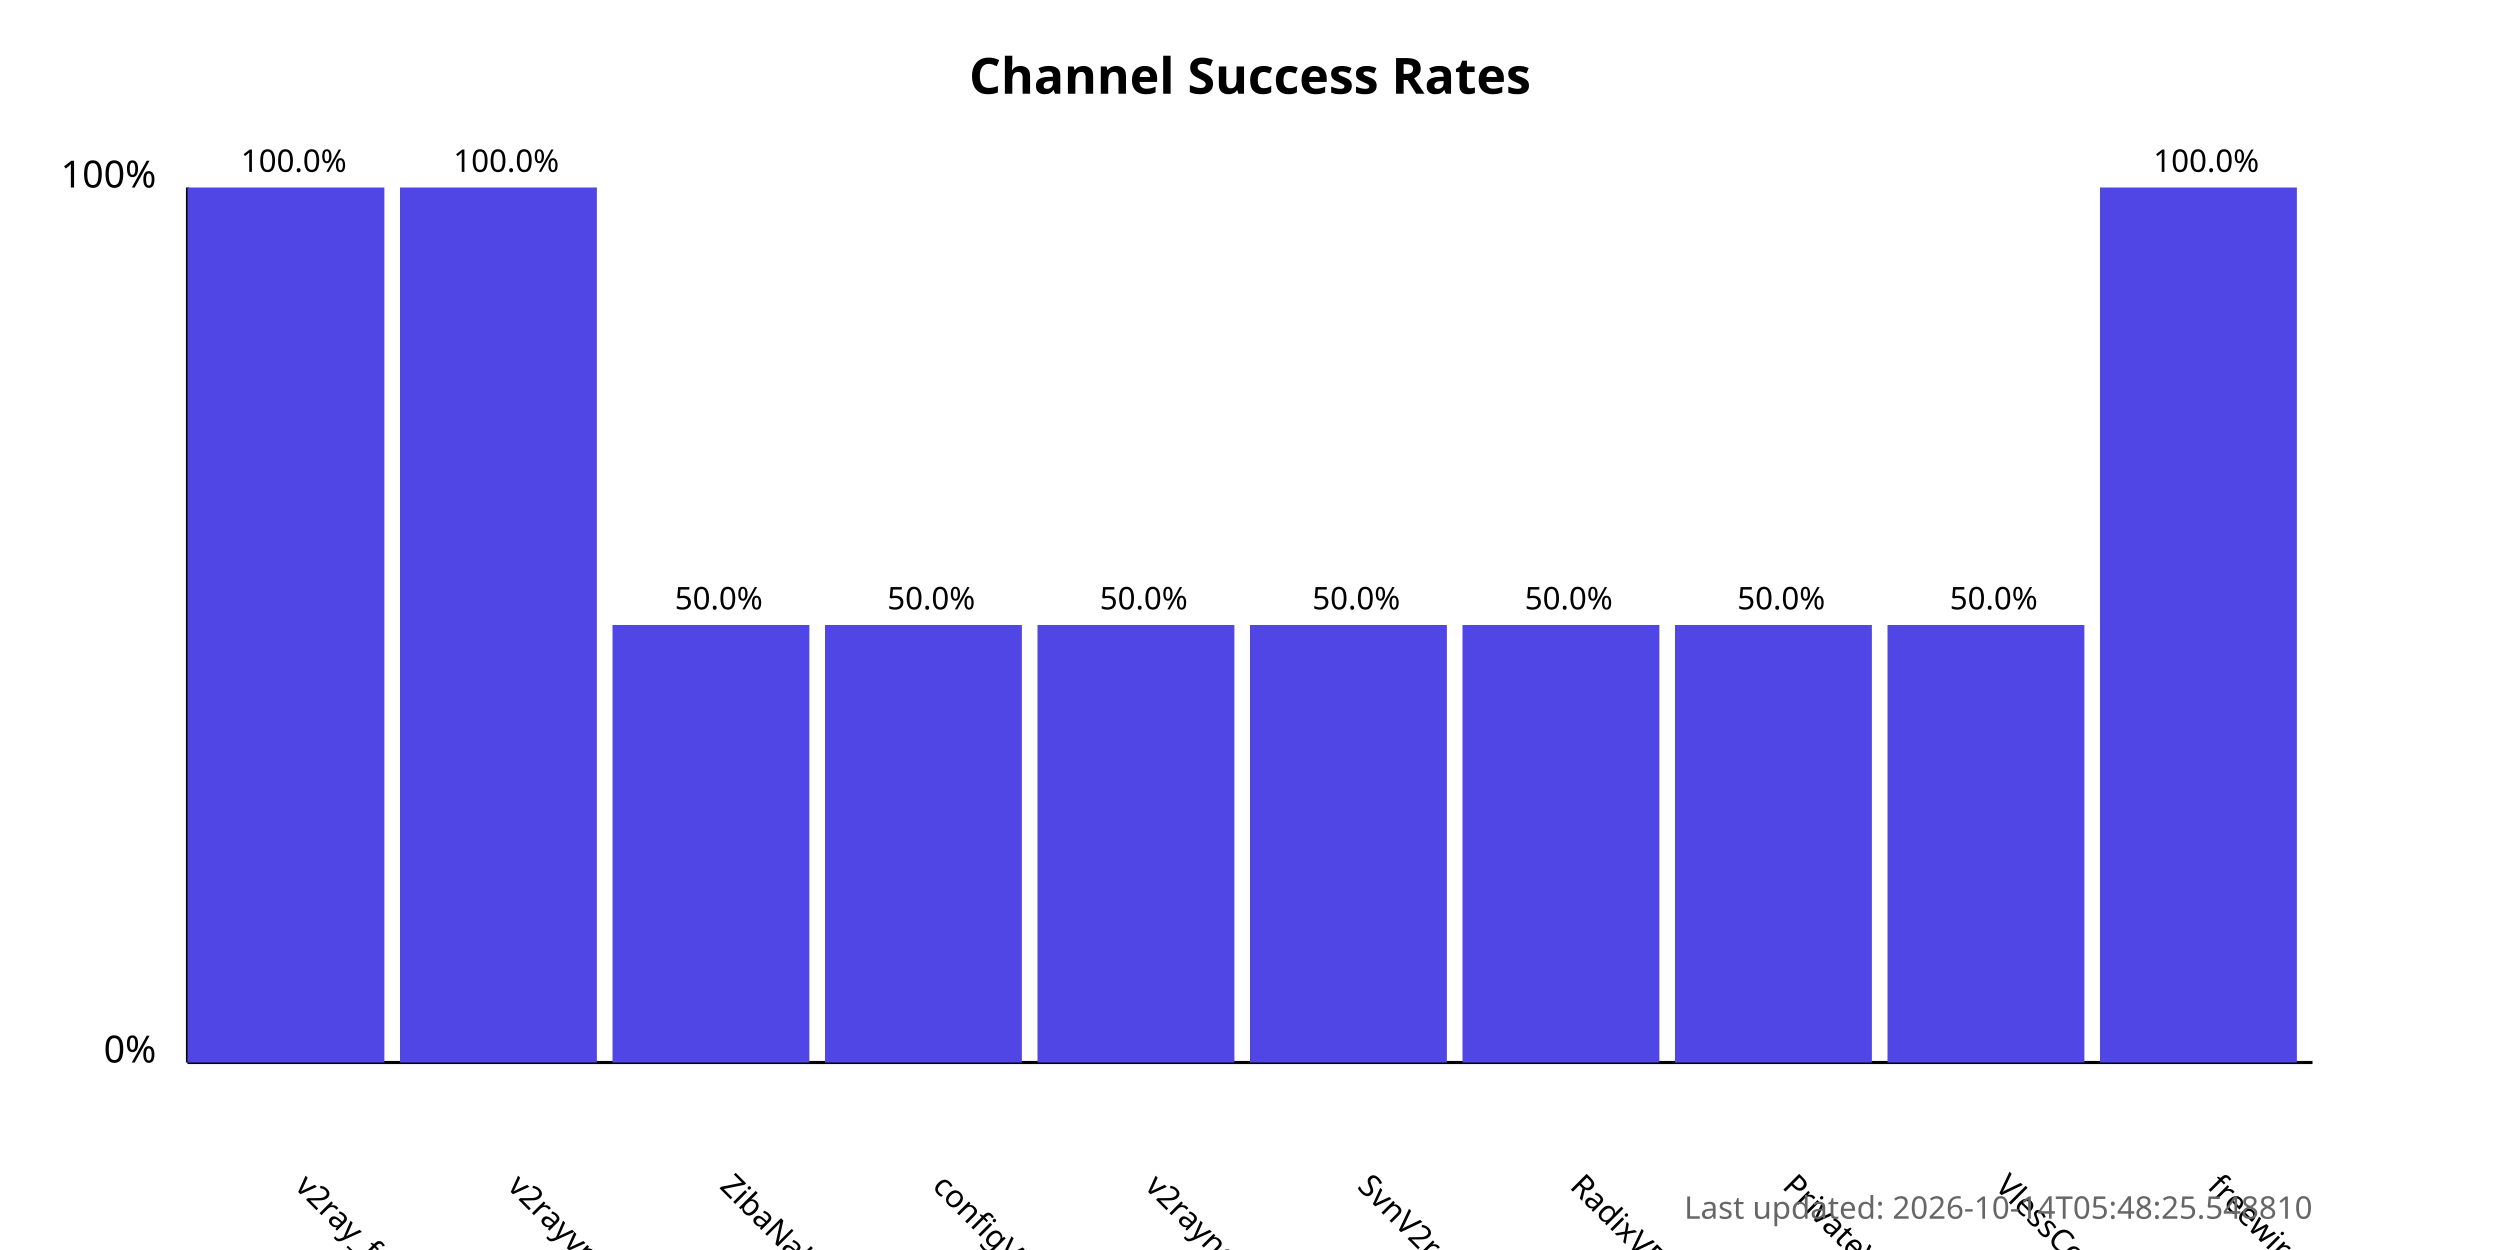
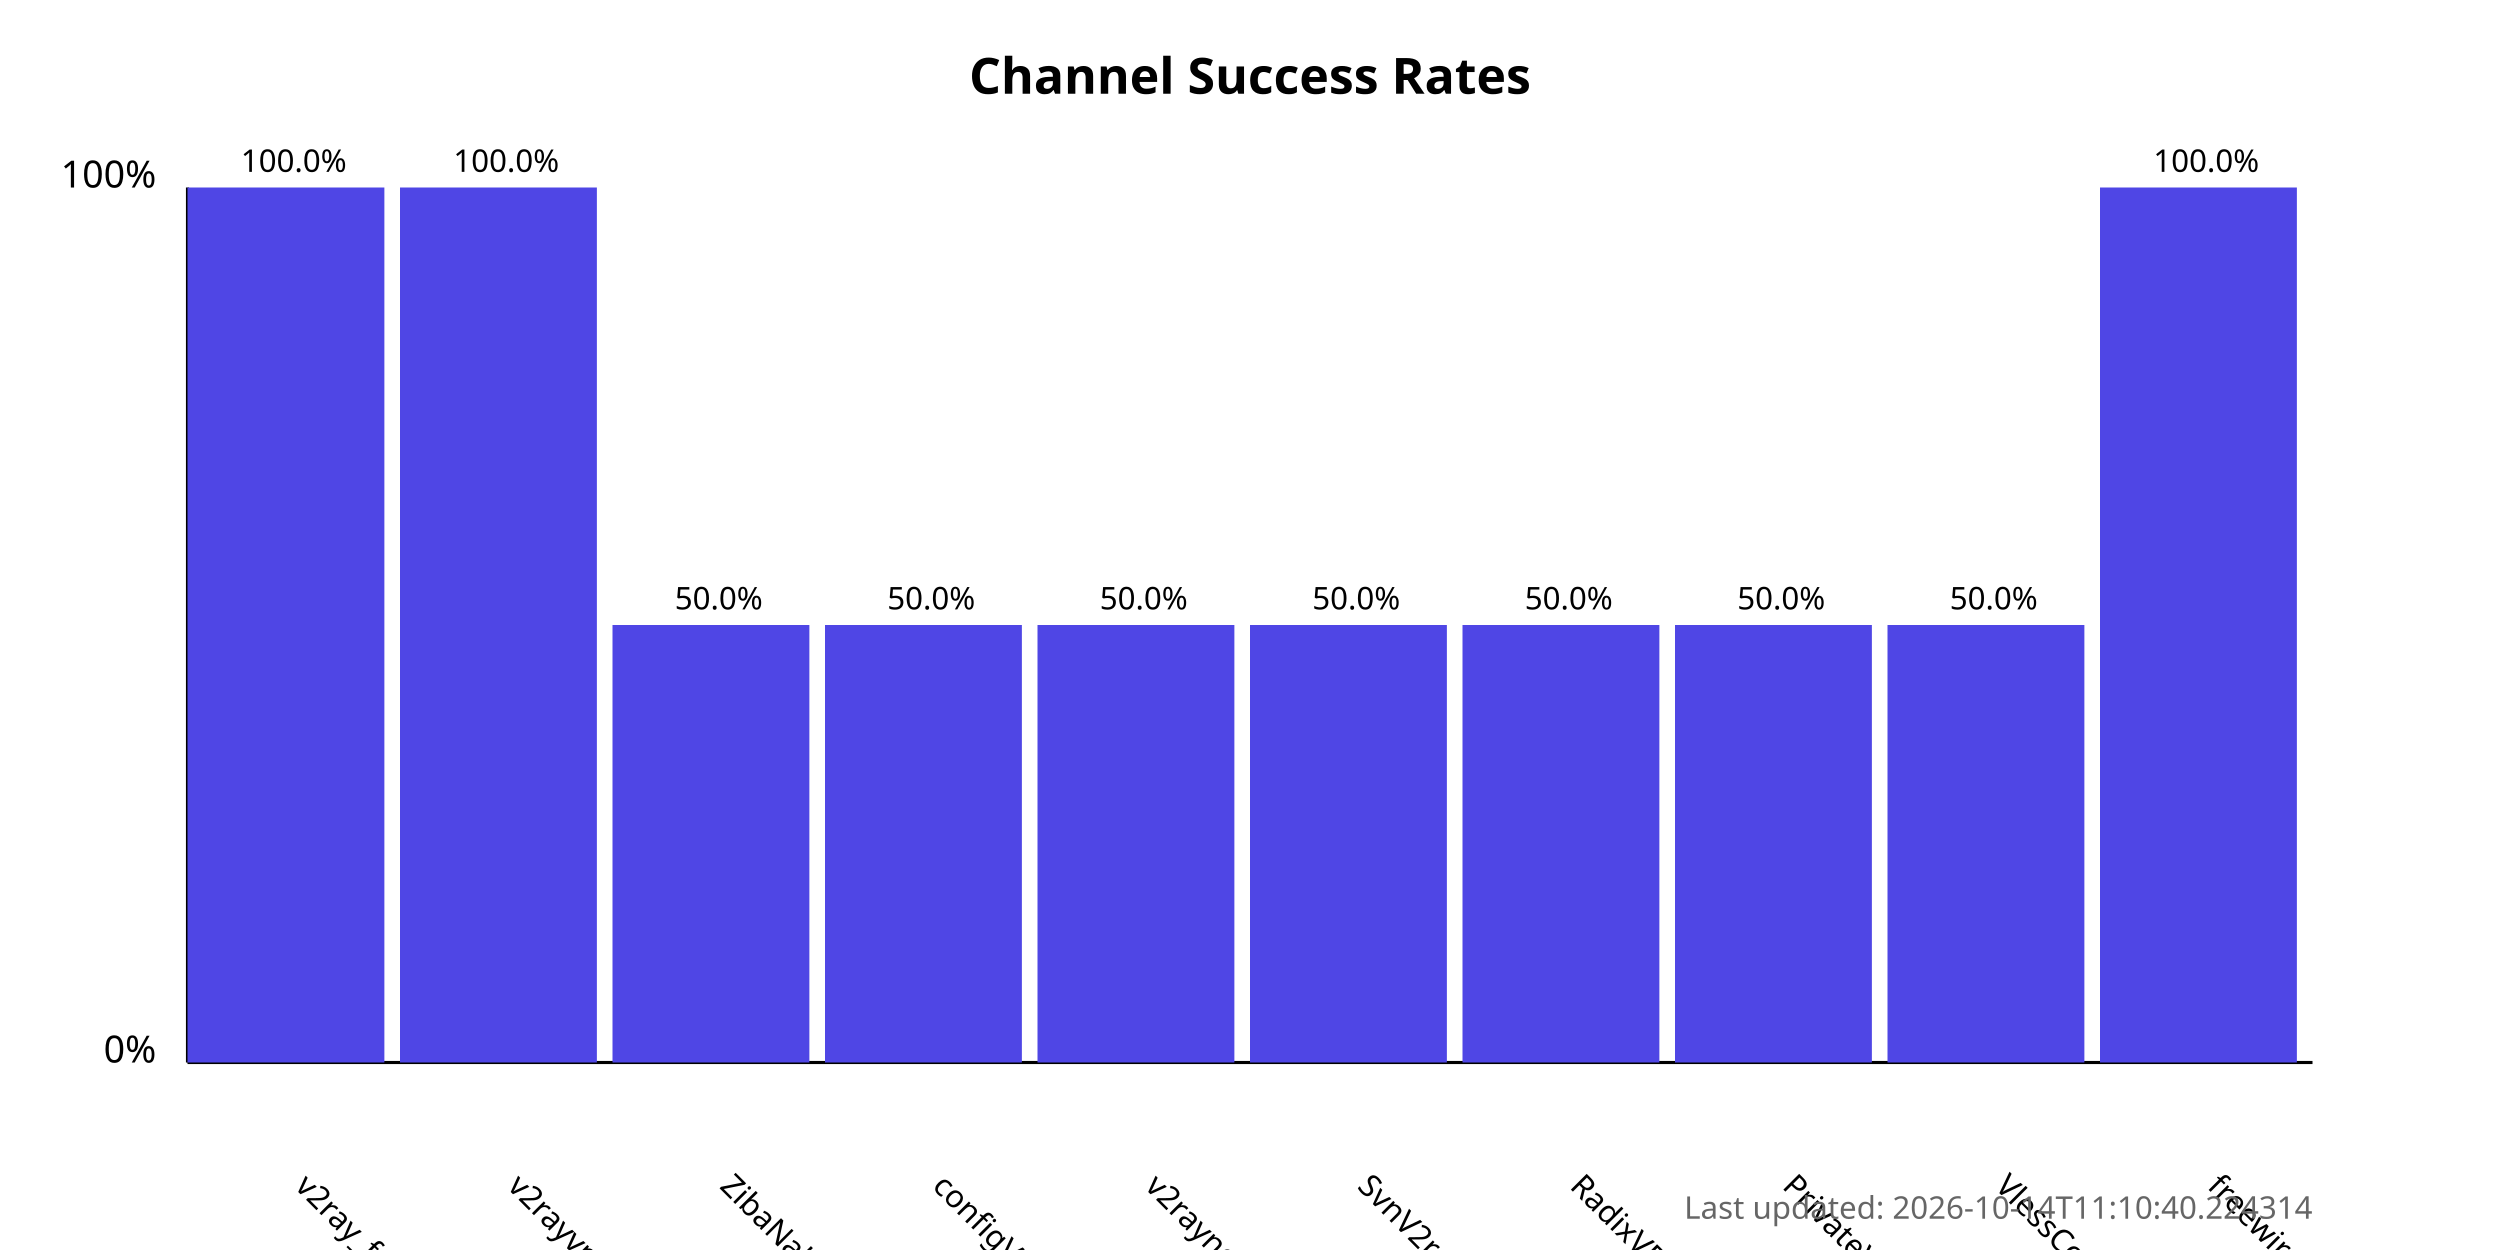
<svg xmlns="http://www.w3.org/2000/svg" width="800" height="400">
  <style>
            .chart-title { font: bold 16px sans-serif; }
            .axis-label { font: 12px sans-serif; }
            .tick-label { font: 10px sans-serif; }
            .bar { fill: #4f46e5; }
            .bar:hover { fill: #6366f1; }
            .timestamp { font: 10px sans-serif; fill: #666; }
        </style>
  <text x="400.0" y="30" text-anchor="middle" class="chart-title">
            Channel Success Rates
        </text>
  <line x1="60" y1="340" x2="60" y2="60" stroke="black" stroke-width="1" />
  <line x1="60" y1="340" x2="740" y2="340" stroke="black" stroke-width="1" />
  <text x="50" y="340" text-anchor="end" class="axis-label">0%</text>
  <text x="50" y="60" text-anchor="end" class="axis-label">100%</text>
  <g>
    <rect x="60" y="60.0" width="63.0" height="280.0" class="bar" />
    <text x="94.0" y="380" transform="rotate(45, 94.0, 380)" text-anchor="start" class="tick-label">
                v2ray_free_conf
            </text>
    <text x="94.0" y="55.0" text-anchor="middle" class="tick-label">
                100.0%
            </text>
  </g>
  <g>
    <rect x="128.0" y="60.0" width="63.0" height="280.0" class="bar" />
    <text x="162.0" y="380" transform="rotate(45, 162.0, 380)" text-anchor="start" class="tick-label">
                v2rayvpno
            </text>
    <text x="162.0" y="55.0" text-anchor="middle" class="tick-label">
                100.0%
            </text>
  </g>
  <g>
    <rect x="196.0" y="200.0" width="63.0" height="140.0" class="bar" />
    <text x="230.0" y="380" transform="rotate(45, 230.0, 380)" text-anchor="start" class="tick-label">
                ZibaNabz
            </text>
    <text x="230.0" y="195.0" text-anchor="middle" class="tick-label">
                50.0%
            </text>
  </g>
  <g>
    <rect x="264.0" y="200.0" width="63.0" height="140.0" class="bar" />
    <text x="298.0" y="380" transform="rotate(45, 298.0, 380)" text-anchor="start" class="tick-label">
                configV2rayForFree
            </text>
    <text x="298.0" y="195.0" text-anchor="middle" class="tick-label">
                50.0%
            </text>
  </g>
  <g>
    <rect x="332.0" y="200.0" width="63.0" height="140.0" class="bar" />
    <text x="366.0" y="380" transform="rotate(45, 366.0, 380)" text-anchor="start" class="tick-label">
                v2rayngvpn
            </text>
    <text x="366.0" y="195.0" text-anchor="middle" class="tick-label">
                50.0%
            </text>
  </g>
  <g>
    <rect x="400.0" y="200.0" width="63.0" height="140.0" class="bar" />
    <text x="434.0" y="380" transform="rotate(45, 434.0, 380)" text-anchor="start" class="tick-label">
                SvnV2ray
            </text>
    <text x="434.0" y="195.0" text-anchor="middle" class="tick-label">
                50.0%
            </text>
  </g>
  <g>
    <rect x="468.0" y="200.0" width="63.0" height="140.0" class="bar" />
    <text x="502.0" y="380" transform="rotate(45, 502.0, 380)" text-anchor="start" class="tick-label">
                RadixVPN
            </text>
    <text x="502.0" y="195.0" text-anchor="middle" class="tick-label">
                50.0%
            </text>
  </g>
  <g>
    <rect x="536.0" y="200.0" width="63.0" height="140.0" class="bar" />
    <text x="570.0" y="380" transform="rotate(45, 570.0, 380)" text-anchor="start" class="tick-label">
                PrivateVPNs
            </text>
    <text x="570.0" y="195.0" text-anchor="middle" class="tick-label">
                50.0%
            </text>
  </g>
  <g>
    <rect x="604.0" y="200.0" width="63.0" height="140.0" class="bar" />
    <text x="638.0" y="380" transform="rotate(45, 638.0, 380)" text-anchor="start" class="tick-label">
                VlessConfig
            </text>
    <text x="638.0" y="195.0" text-anchor="middle" class="tick-label">
                50.0%
            </text>
  </g>
  <g>
    <rect x="672.0" y="60.0" width="63.0" height="280.0" class="bar" />
    <text x="706.0" y="380" transform="rotate(45, 706.0, 380)" text-anchor="start" class="tick-label">
                freewireguard
            </text>
    <text x="706.0" y="55.0" text-anchor="middle" class="tick-label">
                100.0%
            </text>
  </g>
  <text x="740" y="390" text-anchor="end" class="timestamp">
-             Last updated: 2026-10-14T05:48:25.548810
+             Last updated: 2026-10-14T11:10:40.224314
        </text>
</svg>
